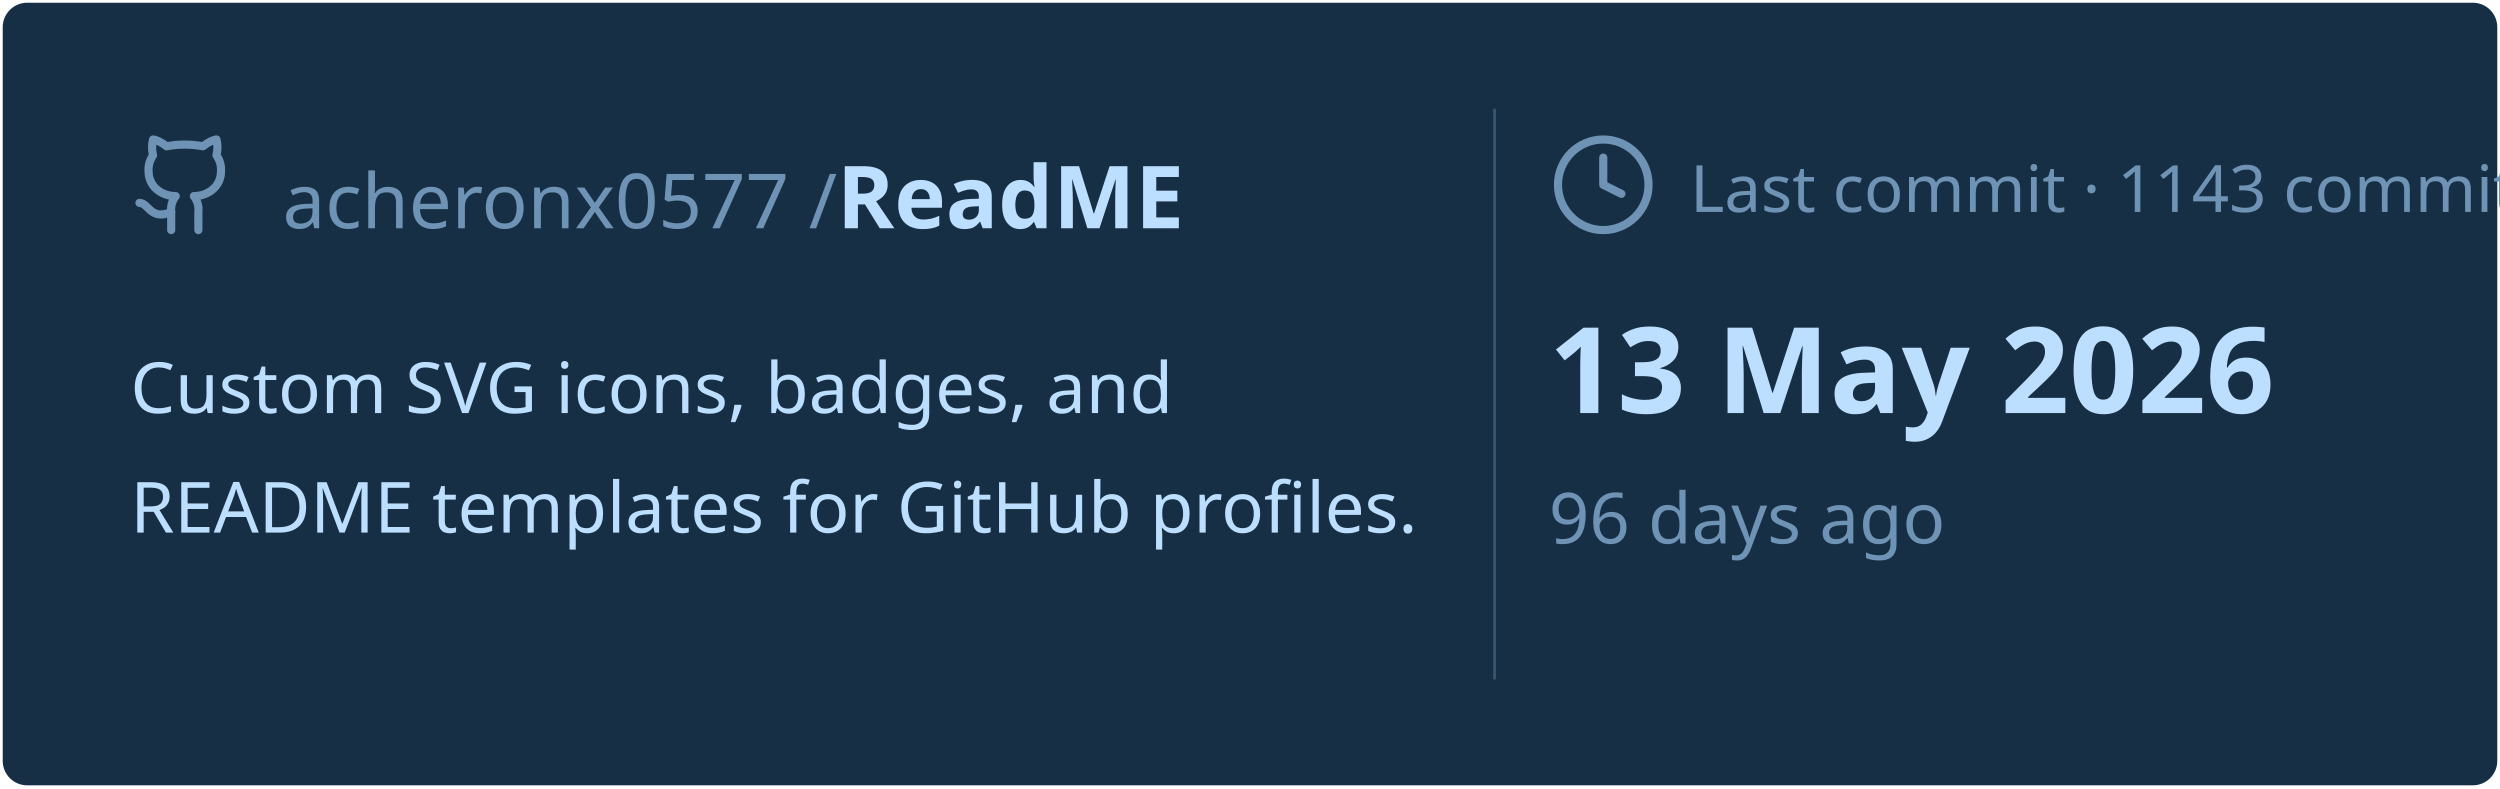
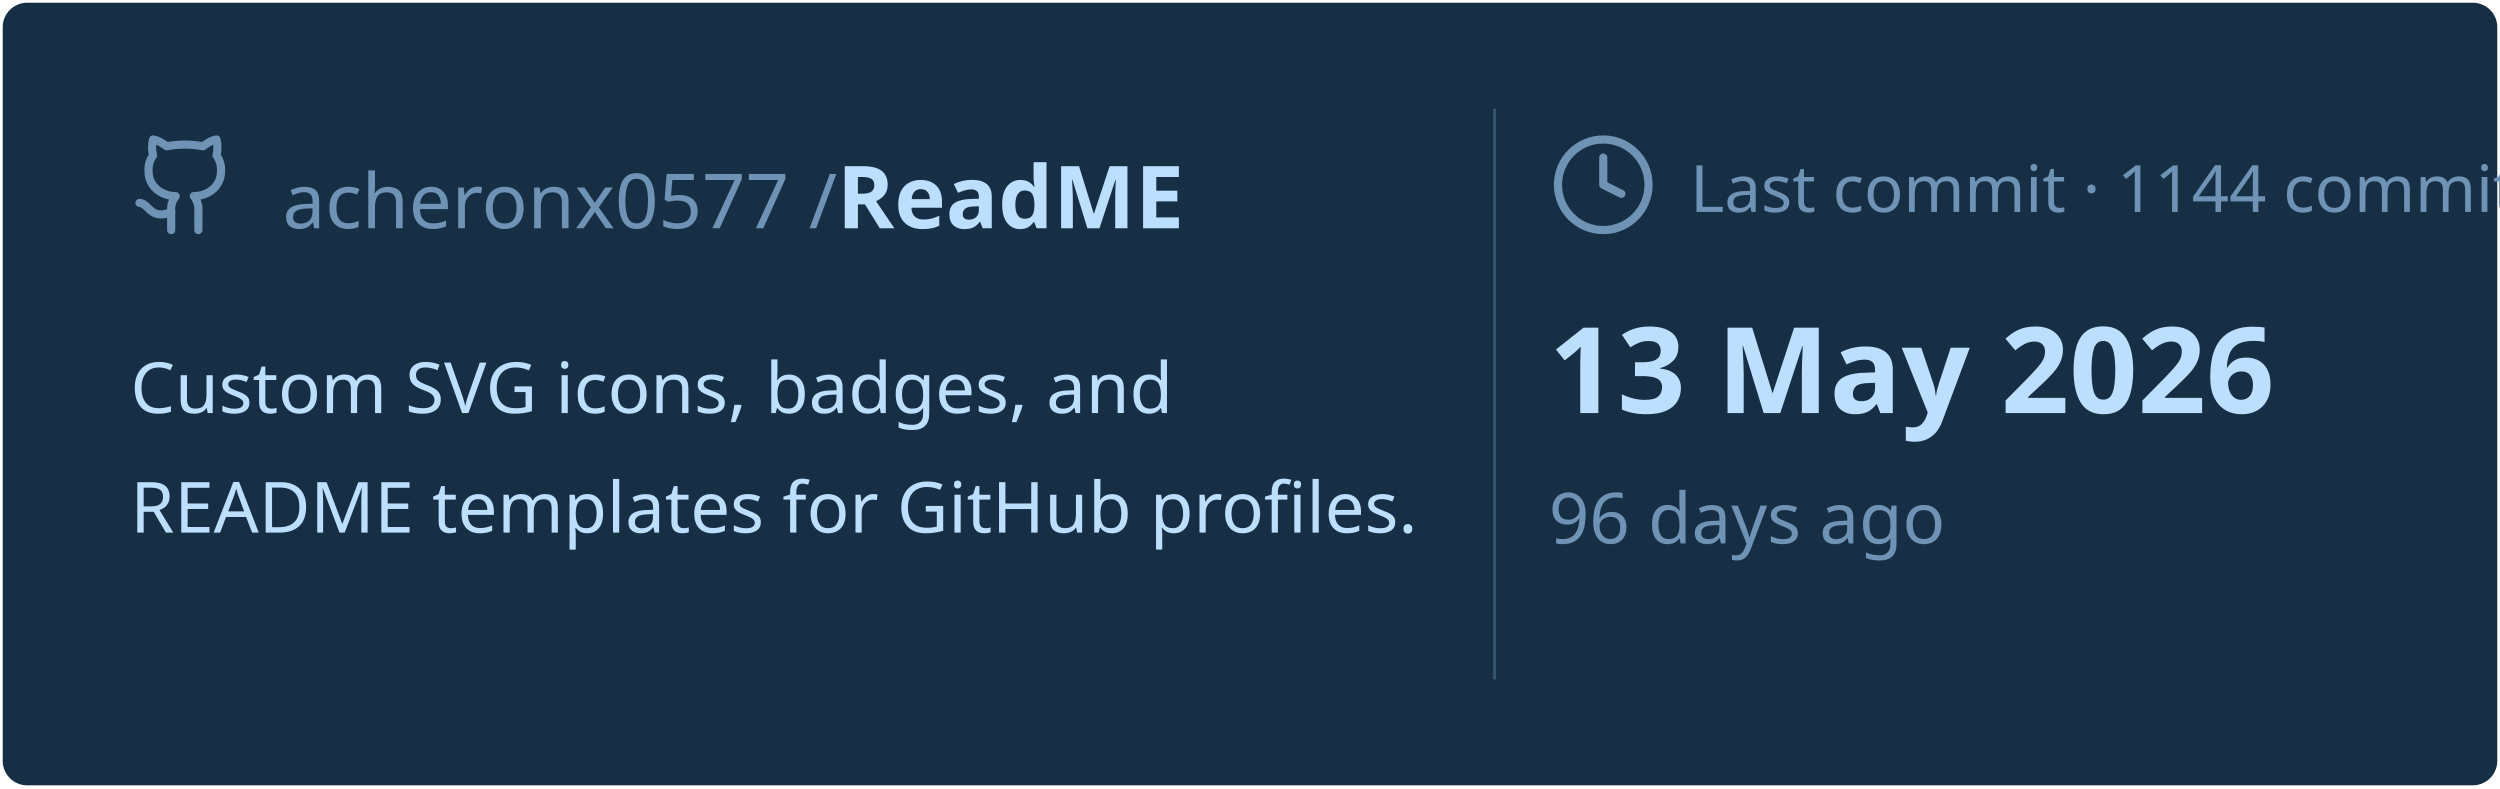
<svg xmlns="http://www.w3.org/2000/svg" viewBox="0 0 460 145" width="460px" height="145px">
  <rect stroke="#000000" stroke-opacity="0" fill="#172F45" rx="4.5" x="0.5" y="0.5" width="459" height="144" />
  <g transform="translate(24, 42)">
    <svg x="0" y="-18" width="20" height="20" viewBox="0 0 24 24" fill="none" stroke="#6E93B5" stroke-width="1.8" stroke-linecap="round" stroke-linejoin="round">
      <path d="M15 22v-4a4.8 4.8 0 0 0-1-3.5c3 0 6-2 6-5.5.08-1.25-.27-2.48-1-3.5.28-1.15.28-2.35 0-3.5 0 0-1 0-3 1.5-2.64-.5-5.36-.5-8 0C6 2 5 2 5 2c-.3 1.15-.3 2.35 0 3.5A5.403 5.403 0 0 0 4 9c0 3.5 3 5.5 6 5.5-.39.49-.68 1.05-.85 1.65-.17.6-.22 1.23-.15 1.85v4" />
      <path d="M9 18c-4.51 2-5-2-7-2" />
    </svg>
    <text x="28" y="0" font-family="&quot;Segoe UI&quot;, Ubuntu, sans-serif" font-size="14" font-weight="400" fill="#6E93B5">acheronx0577 /</text>
    <text x="130" y="0" font-family="&quot;Segoe UI&quot;, Ubuntu, sans-serif" font-size="16" font-weight="700" fill="#BDDFFF">ReadME</text>
  </g>
  <text x="24" y="76" font-family="&quot;Segoe UI&quot;, Ubuntu, sans-serif" font-size="13" font-weight="400" fill="#BDDFFF">Custom SVG icons, badges, and</text>
  <text x="24" y="98" font-family="&quot;Segoe UI&quot;, Ubuntu, sans-serif" font-size="13" font-weight="400" fill="#BDDFFF">README templates for GitHub profiles.</text>
  <line x1="275" y1="20" x2="275" y2="125" stroke="#6E93B5" stroke-width="0.5" stroke-opacity="0.4" />
  <svg x="285" y="24" width="20" height="20" viewBox="0 0 24 24" fill="none" stroke="#6E93B5" stroke-width="1.8" stroke-linecap="round" stroke-linejoin="round">
    <circle cx="12" cy="12" r="10" />
    <polyline points="12 6 12 12 16 14" />
  </svg>
-   <text x="311" y="39" font-family="&quot;Segoe UI&quot;, Ubuntu, sans-serif" font-size="12" font-weight="400" fill="#6E93B5">Last commit · 1143 commits</text>
+   <text x="311" y="39" font-family="&quot;Segoe UI&quot;, Ubuntu, sans-serif" font-size="12" font-weight="400" fill="#6E93B5">Last commit · 1144 commits</text>
  <text x="285" y="76" font-family="&quot;Segoe UI&quot;, Ubuntu, sans-serif" font-size="22" font-weight="700" fill="#BDDFFF">13 May 2026</text>
  <text x="285" y="100" font-family="&quot;Segoe UI&quot;, Ubuntu, sans-serif" font-size="13" font-weight="400" fill="#6E93B5">96 days ago</text>
</svg>
